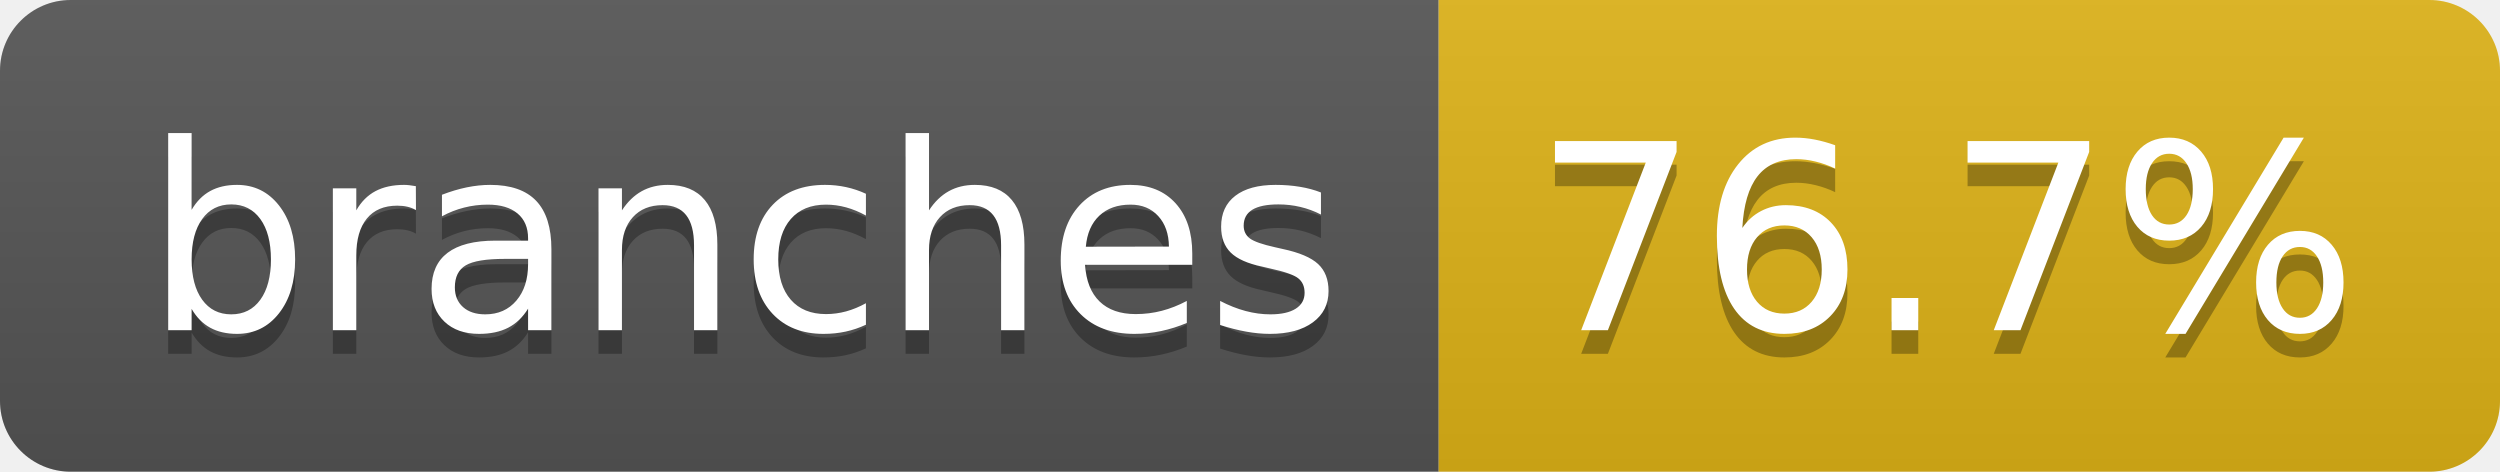
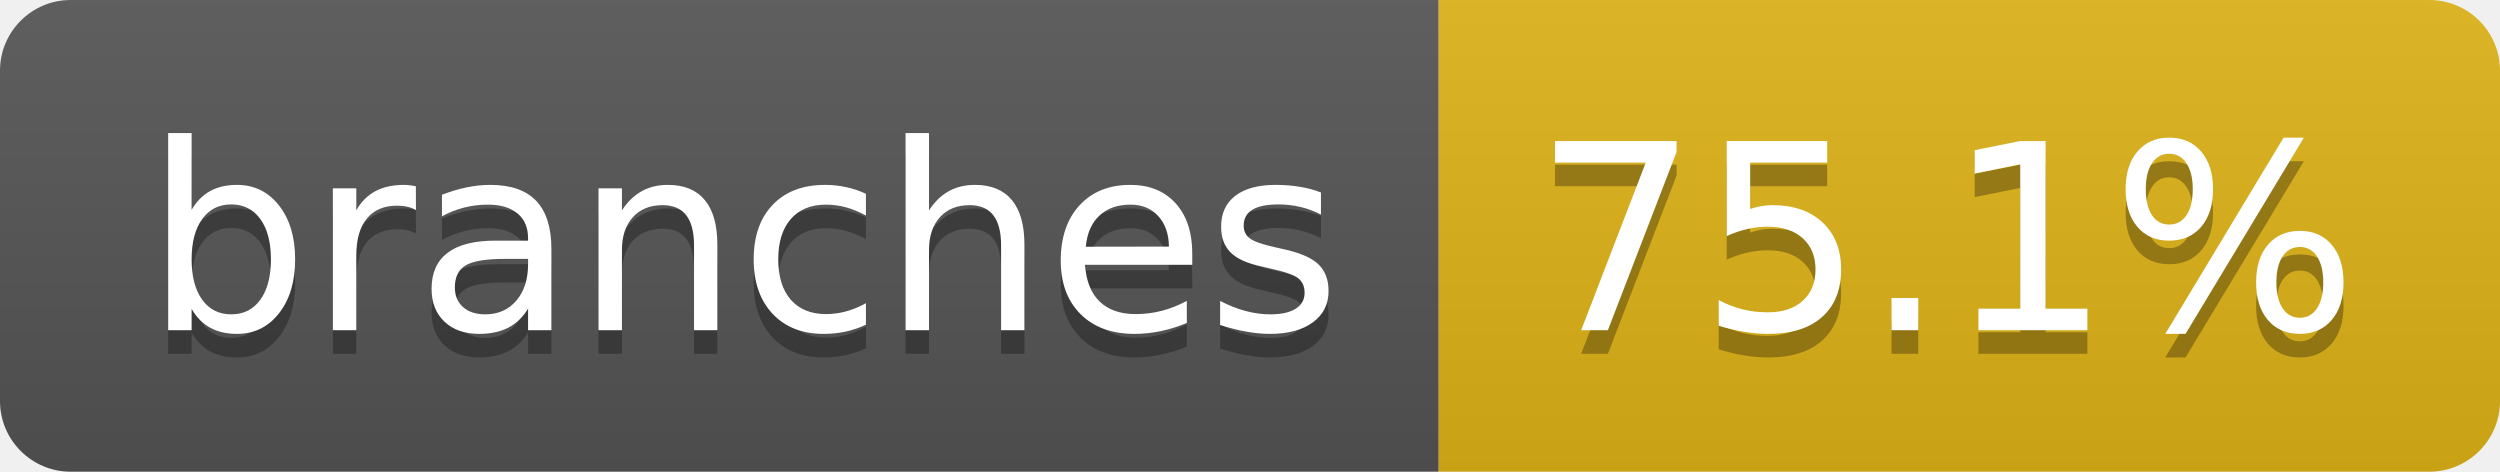
- <svg xmlns="http://www.w3.org/2000/svg" width="106" height="20" role="img" aria-label="branches: 76.7%">
+ <svg xmlns="http://www.w3.org/2000/svg" width="106" height="20" role="img" aria-label="branches: 75.1%">
  <linearGradient id="s" x2="0" y2="100%">
    <stop offset="0" stop-color="#bbb" stop-opacity=".1" />
    <stop offset="1" stop-opacity=".1" />
  </linearGradient>
  <clipPath id="r">
    <rect width="106" height="20" rx="3" fill="#fff" />
  </clipPath>
  <g clip-path="url(#r)">
    <rect width="61" height="20" fill="#555" />
    <rect x="61" width="45" height="20" fill="#dfb317" />
    <rect width="106" height="20" fill="url(#s)" />
  </g>
  <g fill="#fff" text-anchor="middle" font-family="Verdana,Geneva,DejaVu Sans,sans-serif" text-rendering="geometricPrecision" font-size="110">
    <text aria-hidden="true" x="315" y="150" fill="#010101" fill-opacity=".3" transform="scale(.1)" textLength="507">branches</text>
    <text x="315" y="140" transform="scale(.1)" fill="#fff" textLength="507">branches</text>
-     <text aria-hidden="true" x="825" y="150" fill="#010101" fill-opacity=".3" transform="scale(.1)" textLength="350">76.7%</text>
-     <text x="825" y="140" transform="scale(.1)" fill="#fff" textLength="350">76.7%</text>
+     <text aria-hidden="true" x="825" y="150" fill="#010101" fill-opacity=".3" transform="scale(.1)" textLength="350">75.1%</text>
+     <text x="825" y="140" transform="scale(.1)" fill="#fff" textLength="350">75.1%</text>
  </g>
</svg>
